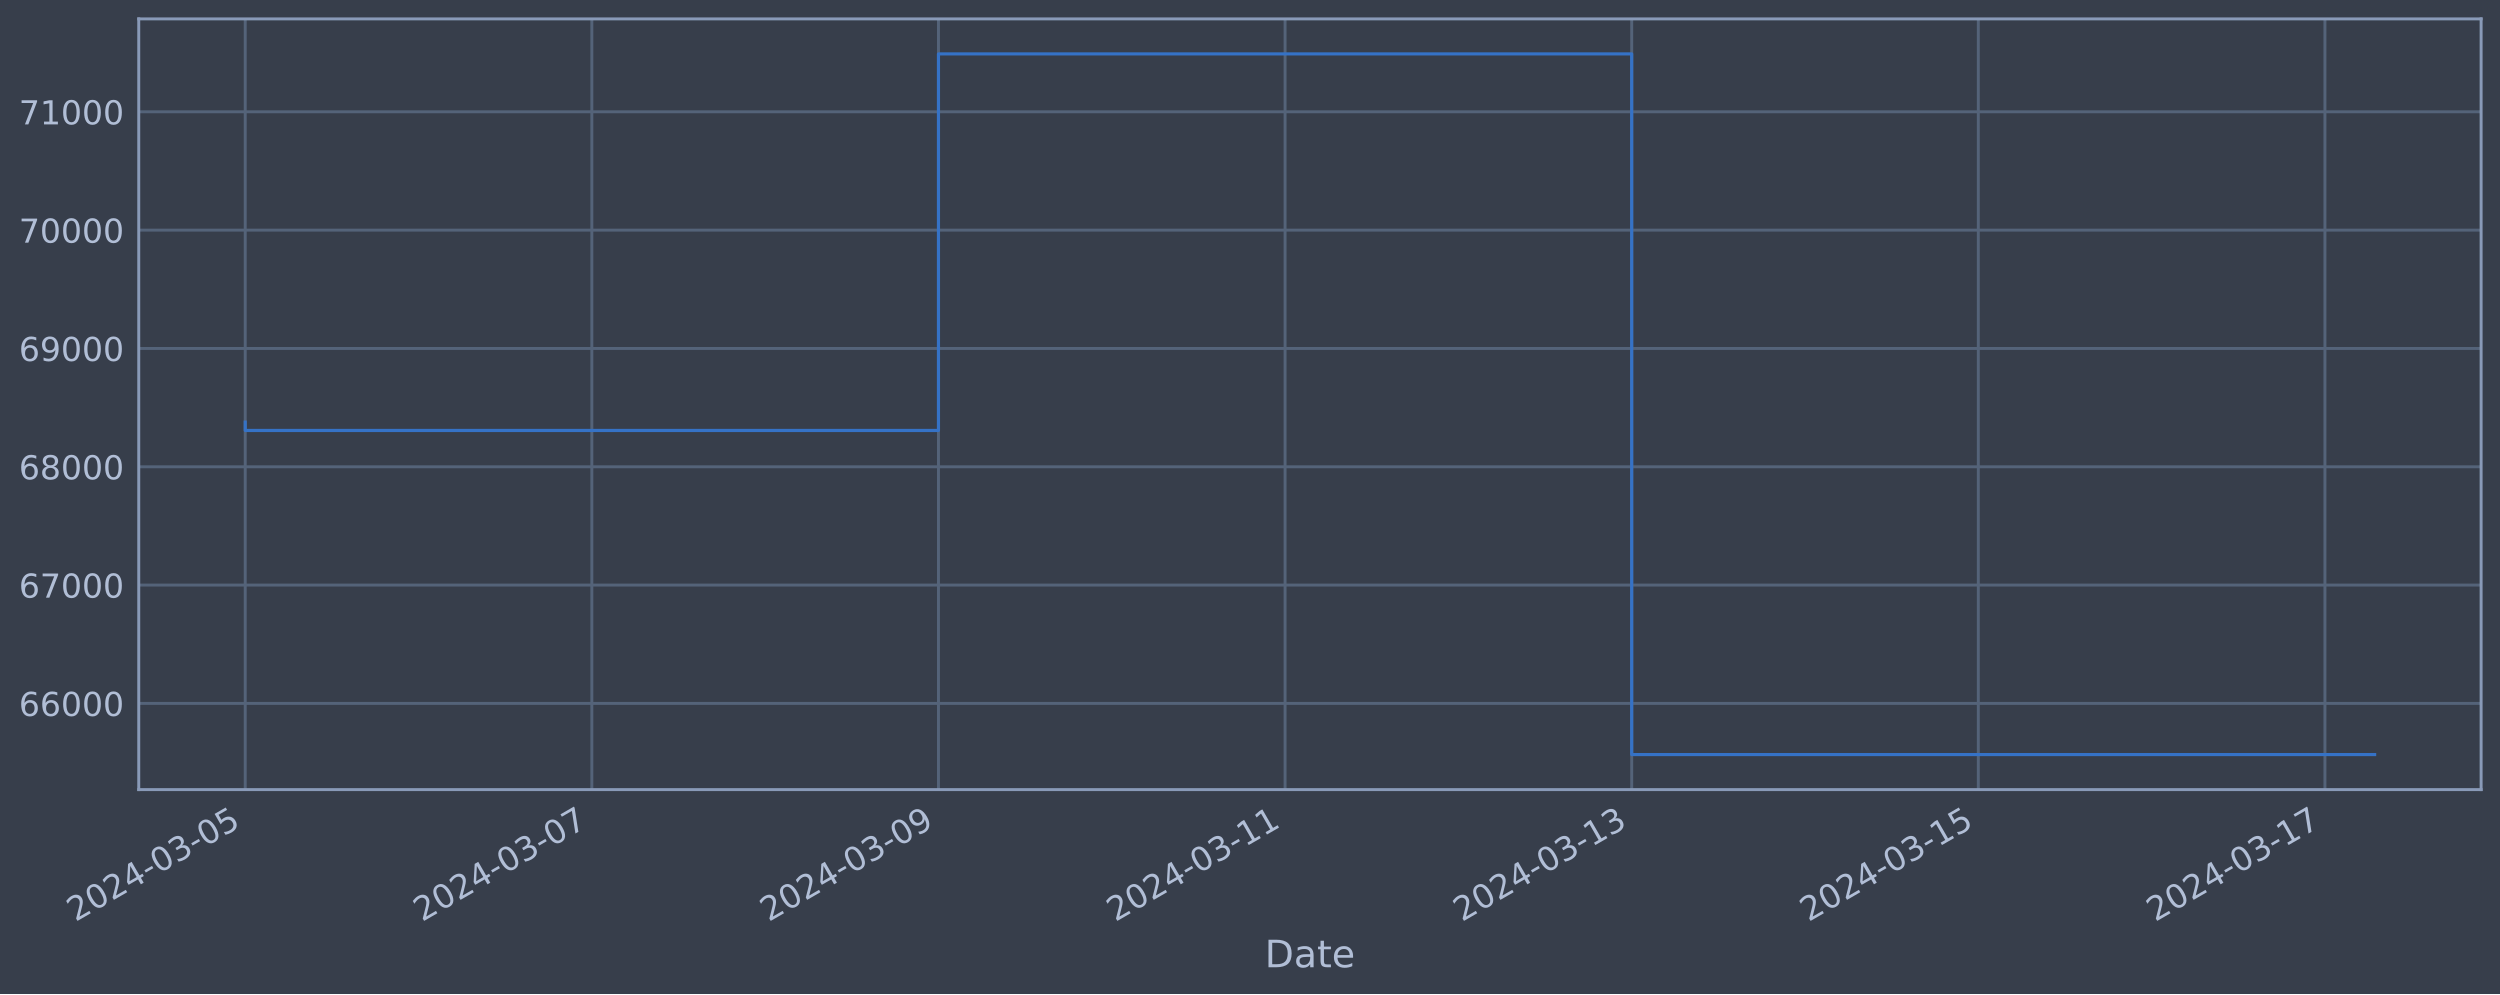
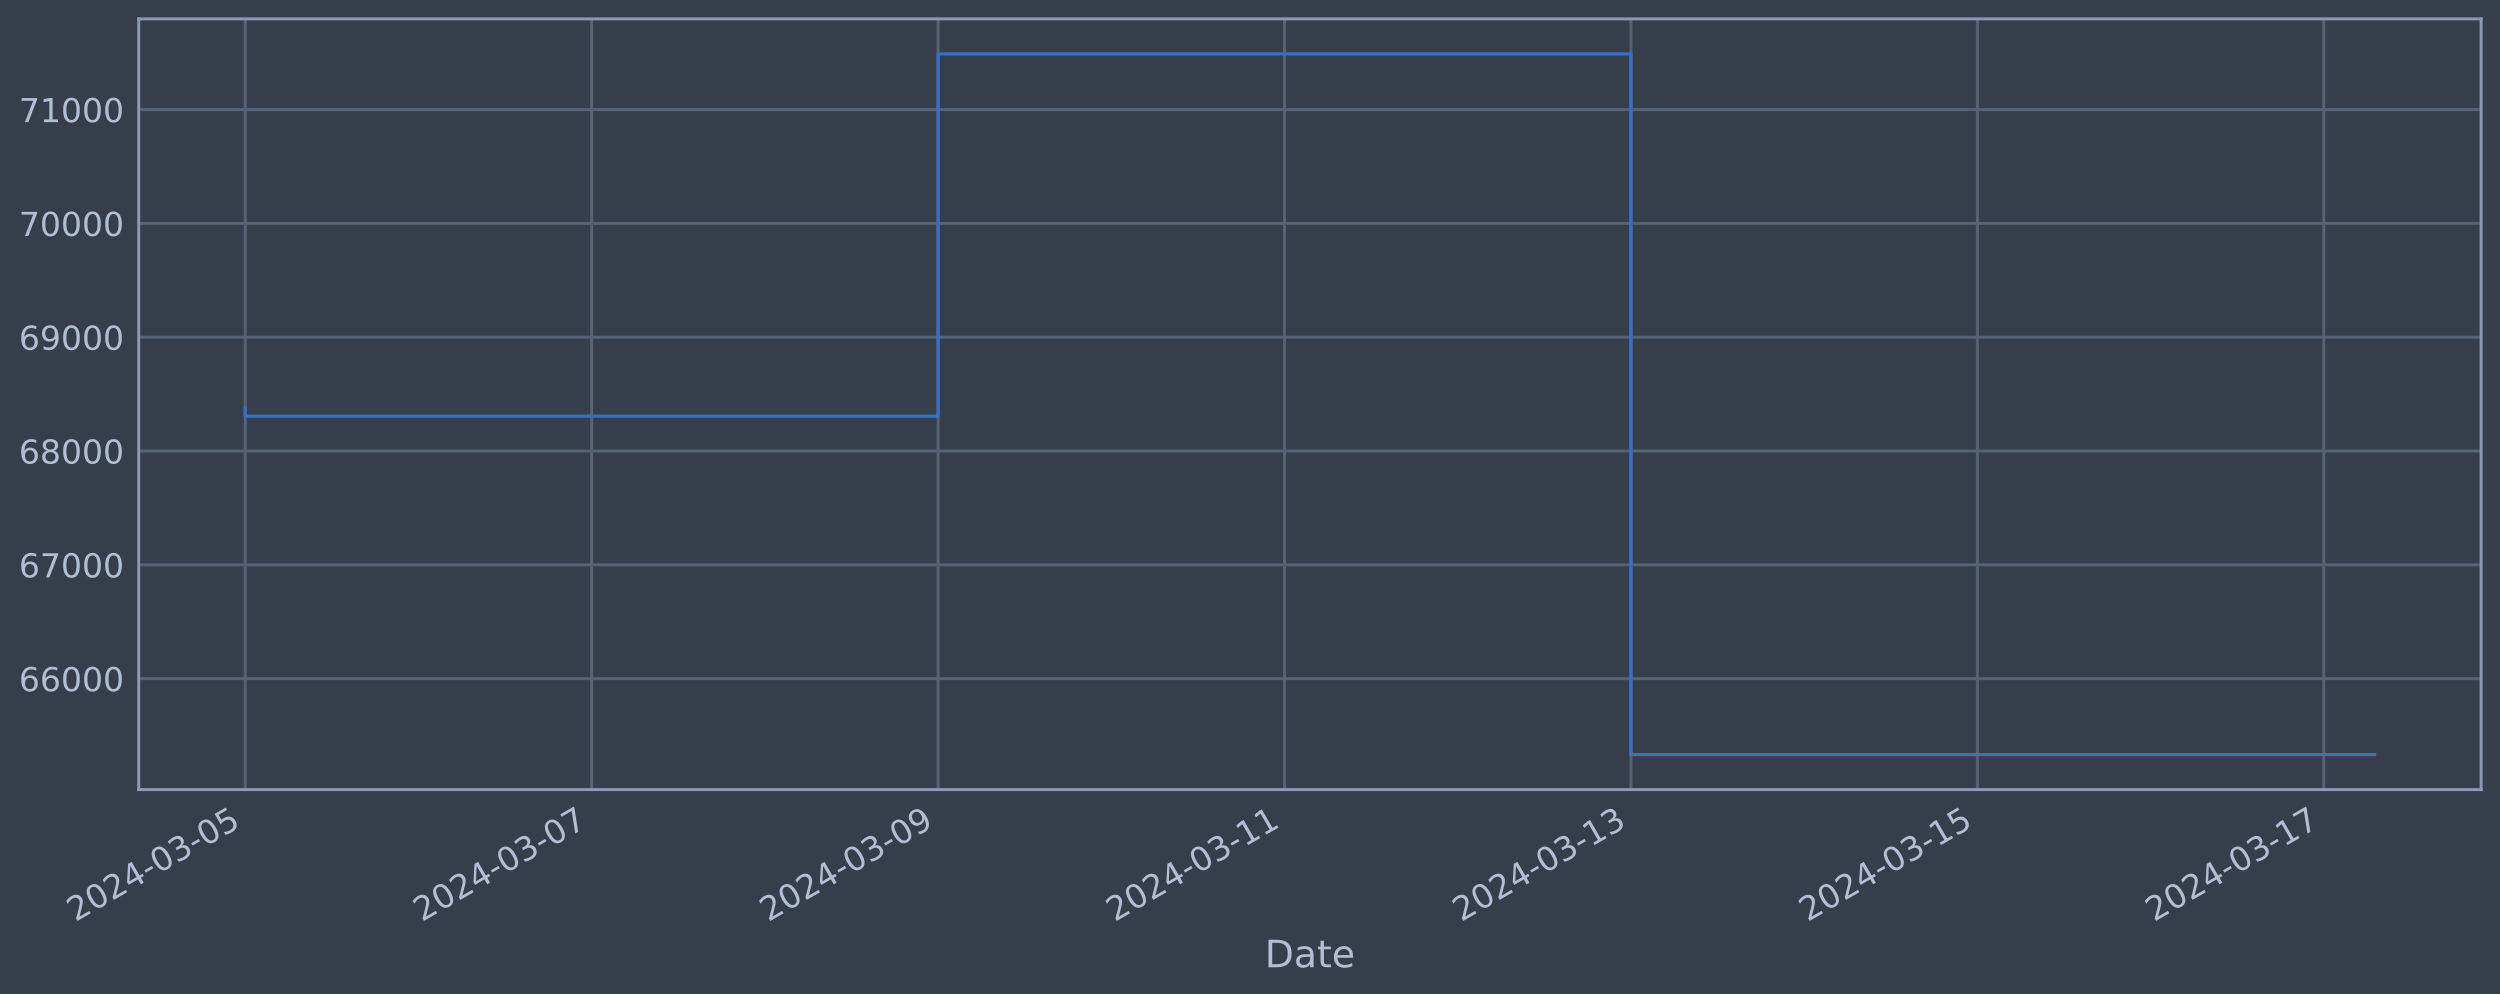
<svg xmlns="http://www.w3.org/2000/svg" xmlns:xlink="http://www.w3.org/1999/xlink" width="952.884pt" height="378.87pt" viewBox="0 0 952.884 378.87" version="1.1">
  <defs>
    <style type="text/css">*{stroke-linejoin: round; stroke-linecap: butt}</style>
  </defs>
  <g id="figure_1">
    <g id="patch_1">
      <path d="M 0 378.87  L 952.884 378.87  L 952.884 0  L 0 0  z " style="fill: #373e4b" />
    </g>
    <g id="axes_1">
      <g id="patch_2">
        <path d="M 52.884 300.96  L 945.684 300.96  L 945.684 7.2  L 52.884 7.2  z " style="fill: #373e4b" />
      </g>
      <g id="matplotlib.axis_1">
        <g id="xtick_1">
          <g id="line2d_1">
-             <path d="M 93.466 300.96  L 93.466 7.2  " clip-path="url(#pea11a03299)" style="fill: none; stroke: #546379; stroke-width: 1.12; stroke-linecap: square" />
+             <path d="M 93.466 300.96  L 93.466 7.2  " clip-path="url(#p7f6a01d5a8)" style="fill: none; stroke: #546379; stroke-width: 1.12; stroke-linecap: square" />
          </g>
          <g id="line2d_2" />
          <g id="text_1">
            <g style="fill: #b1bed6" transform="translate(28.74006 351.4642) rotate(-30) scale(0.126 -0.126)">
              <defs>
                <path id="DejaVuSans-32" d="M 1228 531  L 3431 531  L 3431 0  L 469 0  L 469 531  Q 828 903 1448 1529  Q 2069 2156 2228 2338  Q 2531 2678 2651 2914  Q 2772 3150 2772 3378  Q 2772 3750 2511 3984  Q 2250 4219 1831 4219  Q 1534 4219 1204 4116  Q 875 4013 500 3803  L 500 4441  Q 881 4594 1212 4672  Q 1544 4750 1819 4750  Q 2544 4750 2975 4387  Q 3406 4025 3406 3419  Q 3406 3131 3298 2873  Q 3191 2616 2906 2266  Q 2828 2175 2409 1742  Q 1991 1309 1228 531  z " transform="scale(0.015625)" />
                <path id="DejaVuSans-30" d="M 2034 4250  Q 1547 4250 1301 3770  Q 1056 3291 1056 2328  Q 1056 1369 1301 889  Q 1547 409 2034 409  Q 2525 409 2770 889  Q 3016 1369 3016 2328  Q 3016 3291 2770 3770  Q 2525 4250 2034 4250  z M 2034 4750  Q 2819 4750 3233 4129  Q 3647 3509 3647 2328  Q 3647 1150 3233 529  Q 2819 -91 2034 -91  Q 1250 -91 836 529  Q 422 1150 422 2328  Q 422 3509 836 4129  Q 1250 4750 2034 4750  z " transform="scale(0.015625)" />
                <path id="DejaVuSans-34" d="M 2419 4116  L 825 1625  L 2419 1625  L 2419 4116  z M 2253 4666  L 3047 4666  L 3047 1625  L 3713 1625  L 3713 1100  L 3047 1100  L 3047 0  L 2419 0  L 2419 1100  L 313 1100  L 313 1709  L 2253 4666  z " transform="scale(0.015625)" />
                <path id="DejaVuSans-2d" d="M 313 2009  L 1997 2009  L 1997 1497  L 313 1497  L 313 2009  z " transform="scale(0.015625)" />
                <path id="DejaVuSans-33" d="M 2597 2516  Q 3050 2419 3304 2112  Q 3559 1806 3559 1356  Q 3559 666 3084 287  Q 2609 -91 1734 -91  Q 1441 -91 1130 -33  Q 819 25 488 141  L 488 750  Q 750 597 1062 519  Q 1375 441 1716 441  Q 2309 441 2620 675  Q 2931 909 2931 1356  Q 2931 1769 2642 2001  Q 2353 2234 1838 2234  L 1294 2234  L 1294 2753  L 1863 2753  Q 2328 2753 2575 2939  Q 2822 3125 2822 3475  Q 2822 3834 2567 4026  Q 2313 4219 1838 4219  Q 1578 4219 1281 4162  Q 984 4106 628 3988  L 628 4550  Q 988 4650 1302 4700  Q 1616 4750 1894 4750  Q 2613 4750 3031 4423  Q 3450 4097 3450 3541  Q 3450 3153 3228 2886  Q 3006 2619 2597 2516  z " transform="scale(0.015625)" />
                <path id="DejaVuSans-35" d="M 691 4666  L 3169 4666  L 3169 4134  L 1269 4134  L 1269 2991  Q 1406 3038 1543 3061  Q 1681 3084 1819 3084  Q 2600 3084 3056 2656  Q 3513 2228 3513 1497  Q 3513 744 3044 326  Q 2575 -91 1722 -91  Q 1428 -91 1123 -41  Q 819 9 494 109  L 494 744  Q 775 591 1075 516  Q 1375 441 1709 441  Q 2250 441 2565 725  Q 2881 1009 2881 1497  Q 2881 1984 2565 2268  Q 2250 2553 1709 2553  Q 1456 2553 1204 2497  Q 953 2441 691 2322  L 691 4666  z " transform="scale(0.015625)" />
              </defs>
              <use xlink:href="#DejaVuSans-32" />
              <use xlink:href="#DejaVuSans-30" x="63.623" />
              <use xlink:href="#DejaVuSans-32" x="127.246" />
              <use xlink:href="#DejaVuSans-34" x="190.869" />
              <use xlink:href="#DejaVuSans-2d" x="254.492" />
              <use xlink:href="#DejaVuSans-30" x="290.576" />
              <use xlink:href="#DejaVuSans-33" x="354.199" />
              <use xlink:href="#DejaVuSans-2d" x="417.822" />
              <use xlink:href="#DejaVuSans-30" x="453.906" />
              <use xlink:href="#DejaVuSans-35" x="517.529" />
            </g>
          </g>
        </g>
        <g id="xtick_2">
          <g id="line2d_3">
-             <path d="M 225.581 300.96  L 225.581 7.2  " clip-path="url(#pea11a03299)" style="fill: none; stroke: #546379; stroke-width: 1.12; stroke-linecap: square" />
+             <path d="M 225.509 300.96  L 225.509 7.2  " clip-path="url(#p7f6a01d5a8)" style="fill: none; stroke: #546379; stroke-width: 1.12; stroke-linecap: square" />
          </g>
          <g id="line2d_4" />
          <g id="text_2">
-             <g style="fill: #b1bed6" transform="translate(160.8551 351.4642) rotate(-30) scale(0.126 -0.126)">
+             <g style="fill: #b1bed6" transform="translate(160.7839 351.4642) rotate(-30) scale(0.126 -0.126)">
              <defs>
                <path id="DejaVuSans-37" d="M 525 4666  L 3525 4666  L 3525 4397  L 1831 0  L 1172 0  L 2766 4134  L 525 4134  L 525 4666  z " transform="scale(0.015625)" />
              </defs>
              <use xlink:href="#DejaVuSans-32" />
              <use xlink:href="#DejaVuSans-30" x="63.623" />
              <use xlink:href="#DejaVuSans-32" x="127.246" />
              <use xlink:href="#DejaVuSans-34" x="190.869" />
              <use xlink:href="#DejaVuSans-2d" x="254.492" />
              <use xlink:href="#DejaVuSans-30" x="290.576" />
              <use xlink:href="#DejaVuSans-33" x="354.199" />
              <use xlink:href="#DejaVuSans-2d" x="417.822" />
              <use xlink:href="#DejaVuSans-30" x="453.906" />
              <use xlink:href="#DejaVuSans-37" x="517.529" />
            </g>
          </g>
        </g>
        <g id="xtick_3">
          <g id="line2d_5">
-             <path d="M 357.696 300.96  L 357.696 7.2  " clip-path="url(#pea11a03299)" style="fill: none; stroke: #546379; stroke-width: 1.12; stroke-linecap: square" />
+             <path d="M 357.553 300.96  L 357.553 7.2  " clip-path="url(#p7f6a01d5a8)" style="fill: none; stroke: #546379; stroke-width: 1.12; stroke-linecap: square" />
          </g>
          <g id="line2d_6" />
          <g id="text_3">
-             <g style="fill: #b1bed6" transform="translate(292.97 351.4642) rotate(-30) scale(0.126 -0.126)">
+             <g style="fill: #b1bed6" transform="translate(292.8277 351.4642) rotate(-30) scale(0.126 -0.126)">
              <defs>
                <path id="DejaVuSans-39" d="M 703 97  L 703 672  Q 941 559 1184 500  Q 1428 441 1663 441  Q 2288 441 2617 861  Q 2947 1281 2994 2138  Q 2813 1869 2534 1725  Q 2256 1581 1919 1581  Q 1219 1581 811 2004  Q 403 2428 403 3163  Q 403 3881 828 4315  Q 1253 4750 1959 4750  Q 2769 4750 3195 4129  Q 3622 3509 3622 2328  Q 3622 1225 3098 567  Q 2575 -91 1691 -91  Q 1453 -91 1209 -44  Q 966 3 703 97  z M 1959 2075  Q 2384 2075 2632 2365  Q 2881 2656 2881 3163  Q 2881 3666 2632 3958  Q 2384 4250 1959 4250  Q 1534 4250 1286 3958  Q 1038 3666 1038 3163  Q 1038 2656 1286 2365  Q 1534 2075 1959 2075  z " transform="scale(0.015625)" />
              </defs>
              <use xlink:href="#DejaVuSans-32" />
              <use xlink:href="#DejaVuSans-30" x="63.623" />
              <use xlink:href="#DejaVuSans-32" x="127.246" />
              <use xlink:href="#DejaVuSans-34" x="190.869" />
              <use xlink:href="#DejaVuSans-2d" x="254.492" />
              <use xlink:href="#DejaVuSans-30" x="290.576" />
              <use xlink:href="#DejaVuSans-33" x="354.199" />
              <use xlink:href="#DejaVuSans-2d" x="417.822" />
              <use xlink:href="#DejaVuSans-30" x="453.906" />
              <use xlink:href="#DejaVuSans-39" x="517.529" />
            </g>
          </g>
        </g>
        <g id="xtick_4">
          <g id="line2d_7">
-             <path d="M 489.811 300.96  L 489.811 7.2  " clip-path="url(#pea11a03299)" style="fill: none; stroke: #546379; stroke-width: 1.12; stroke-linecap: square" />
+             <path d="M 489.597 300.96  L 489.597 7.2  " clip-path="url(#p7f6a01d5a8)" style="fill: none; stroke: #546379; stroke-width: 1.12; stroke-linecap: square" />
          </g>
          <g id="line2d_8" />
          <g id="text_4">
-             <g style="fill: #b1bed6" transform="translate(425.085 351.4642) rotate(-30) scale(0.126 -0.126)">
+             <g style="fill: #b1bed6" transform="translate(424.8716 351.4642) rotate(-30) scale(0.126 -0.126)">
              <defs>
                <path id="DejaVuSans-31" d="M 794 531  L 1825 531  L 1825 4091  L 703 3866  L 703 4441  L 1819 4666  L 2450 4666  L 2450 531  L 3481 531  L 3481 0  L 794 0  L 794 531  z " transform="scale(0.015625)" />
              </defs>
              <use xlink:href="#DejaVuSans-32" />
              <use xlink:href="#DejaVuSans-30" x="63.623" />
              <use xlink:href="#DejaVuSans-32" x="127.246" />
              <use xlink:href="#DejaVuSans-34" x="190.869" />
              <use xlink:href="#DejaVuSans-2d" x="254.492" />
              <use xlink:href="#DejaVuSans-30" x="290.576" />
              <use xlink:href="#DejaVuSans-33" x="354.199" />
              <use xlink:href="#DejaVuSans-2d" x="417.822" />
              <use xlink:href="#DejaVuSans-31" x="453.906" />
              <use xlink:href="#DejaVuSans-31" x="517.529" />
            </g>
          </g>
        </g>
        <g id="xtick_5">
          <g id="line2d_9">
-             <path d="M 621.926 300.96  L 621.926 7.2  " clip-path="url(#pea11a03299)" style="fill: none; stroke: #546379; stroke-width: 1.12; stroke-linecap: square" />
+             <path d="M 621.641 300.96  L 621.641 7.2  " clip-path="url(#p7f6a01d5a8)" style="fill: none; stroke: #546379; stroke-width: 1.12; stroke-linecap: square" />
          </g>
          <g id="line2d_10" />
          <g id="text_5">
-             <g style="fill: #b1bed6" transform="translate(557.2 351.4642) rotate(-30) scale(0.126 -0.126)">
+             <g style="fill: #b1bed6" transform="translate(556.9154 351.4642) rotate(-30) scale(0.126 -0.126)">
              <use xlink:href="#DejaVuSans-32" />
              <use xlink:href="#DejaVuSans-30" x="63.623" />
              <use xlink:href="#DejaVuSans-32" x="127.246" />
              <use xlink:href="#DejaVuSans-34" x="190.869" />
              <use xlink:href="#DejaVuSans-2d" x="254.492" />
              <use xlink:href="#DejaVuSans-30" x="290.576" />
              <use xlink:href="#DejaVuSans-33" x="354.199" />
              <use xlink:href="#DejaVuSans-2d" x="417.822" />
              <use xlink:href="#DejaVuSans-31" x="453.906" />
              <use xlink:href="#DejaVuSans-33" x="517.529" />
            </g>
          </g>
        </g>
        <g id="xtick_6">
          <g id="line2d_11">
-             <path d="M 754.041 300.96  L 754.041 7.2  " clip-path="url(#pea11a03299)" style="fill: none; stroke: #546379; stroke-width: 1.12; stroke-linecap: square" />
+             <path d="M 753.685 300.96  L 753.685 7.2  " clip-path="url(#p7f6a01d5a8)" style="fill: none; stroke: #546379; stroke-width: 1.12; stroke-linecap: square" />
          </g>
          <g id="line2d_12" />
          <g id="text_6">
-             <g style="fill: #b1bed6" transform="translate(689.315 351.4642) rotate(-30) scale(0.126 -0.126)">
+             <g style="fill: #b1bed6" transform="translate(688.9593 351.4642) rotate(-30) scale(0.126 -0.126)">
              <use xlink:href="#DejaVuSans-32" />
              <use xlink:href="#DejaVuSans-30" x="63.623" />
              <use xlink:href="#DejaVuSans-32" x="127.246" />
              <use xlink:href="#DejaVuSans-34" x="190.869" />
              <use xlink:href="#DejaVuSans-2d" x="254.492" />
              <use xlink:href="#DejaVuSans-30" x="290.576" />
              <use xlink:href="#DejaVuSans-33" x="354.199" />
              <use xlink:href="#DejaVuSans-2d" x="417.822" />
              <use xlink:href="#DejaVuSans-31" x="453.906" />
              <use xlink:href="#DejaVuSans-35" x="517.529" />
            </g>
          </g>
        </g>
        <g id="xtick_7">
          <g id="line2d_13">
-             <path d="M 886.156 300.96  L 886.156 7.2  " clip-path="url(#pea11a03299)" style="fill: none; stroke: #546379; stroke-width: 1.12; stroke-linecap: square" />
+             <path d="M 885.729 300.96  L 885.729 7.2  " clip-path="url(#p7f6a01d5a8)" style="fill: none; stroke: #546379; stroke-width: 1.12; stroke-linecap: square" />
          </g>
          <g id="line2d_14" />
          <g id="text_7">
-             <g style="fill: #b1bed6" transform="translate(821.43 351.4642) rotate(-30) scale(0.126 -0.126)">
+             <g style="fill: #b1bed6" transform="translate(821.0031 351.4642) rotate(-30) scale(0.126 -0.126)">
              <use xlink:href="#DejaVuSans-32" />
              <use xlink:href="#DejaVuSans-30" x="63.623" />
              <use xlink:href="#DejaVuSans-32" x="127.246" />
              <use xlink:href="#DejaVuSans-34" x="190.869" />
              <use xlink:href="#DejaVuSans-2d" x="254.492" />
              <use xlink:href="#DejaVuSans-30" x="290.576" />
              <use xlink:href="#DejaVuSans-33" x="354.199" />
              <use xlink:href="#DejaVuSans-2d" x="417.822" />
              <use xlink:href="#DejaVuSans-31" x="453.906" />
              <use xlink:href="#DejaVuSans-37" x="517.529" />
            </g>
          </g>
        </g>
        <g id="text_8">
          <g style="fill: #b1bed6" transform="translate(482.0746 368.6753) scale(0.144 -0.144)">
            <defs>
              <path id="DejaVuSans-44" d="M 1259 4147  L 1259 519  L 2022 519  Q 2988 519 3436 956  Q 3884 1394 3884 2338  Q 3884 3275 3436 3711  Q 2988 4147 2022 4147  L 1259 4147  z M 628 4666  L 1925 4666  Q 3281 4666 3915 4102  Q 4550 3538 4550 2338  Q 4550 1131 3912 565  Q 3275 0 1925 0  L 628 0  L 628 4666  z " transform="scale(0.015625)" />
              <path id="DejaVuSans-61" d="M 2194 1759  Q 1497 1759 1228 1600  Q 959 1441 959 1056  Q 959 750 1161 570  Q 1363 391 1709 391  Q 2188 391 2477 730  Q 2766 1069 2766 1631  L 2766 1759  L 2194 1759  z M 3341 1997  L 3341 0  L 2766 0  L 2766 531  Q 2569 213 2275 61  Q 1981 -91 1556 -91  Q 1019 -91 701 211  Q 384 513 384 1019  Q 384 1609 779 1909  Q 1175 2209 1959 2209  L 2766 2209  L 2766 2266  Q 2766 2663 2505 2880  Q 2244 3097 1772 3097  Q 1472 3097 1187 3025  Q 903 2953 641 2809  L 641 3341  Q 956 3463 1253 3523  Q 1550 3584 1831 3584  Q 2591 3584 2966 3190  Q 3341 2797 3341 1997  z " transform="scale(0.015625)" />
              <path id="DejaVuSans-74" d="M 1172 4494  L 1172 3500  L 2356 3500  L 2356 3053  L 1172 3053  L 1172 1153  Q 1172 725 1289 603  Q 1406 481 1766 481  L 2356 481  L 2356 0  L 1766 0  Q 1100 0 847 248  Q 594 497 594 1153  L 594 3053  L 172 3053  L 172 3500  L 594 3500  L 594 4494  L 1172 4494  z " transform="scale(0.015625)" />
              <path id="DejaVuSans-65" d="M 3597 1894  L 3597 1613  L 953 1613  Q 991 1019 1311 708  Q 1631 397 2203 397  Q 2534 397 2845 478  Q 3156 559 3463 722  L 3463 178  Q 3153 47 2828 -22  Q 2503 -91 2169 -91  Q 1331 -91 842 396  Q 353 884 353 1716  Q 353 2575 817 3079  Q 1281 3584 2069 3584  Q 2775 3584 3186 3129  Q 3597 2675 3597 1894  z M 3022 2063  Q 3016 2534 2758 2815  Q 2500 3097 2075 3097  Q 1594 3097 1305 2825  Q 1016 2553 972 2059  L 3022 2063  z " transform="scale(0.015625)" />
            </defs>
            <use xlink:href="#DejaVuSans-44" />
            <use xlink:href="#DejaVuSans-61" x="77.002" />
            <use xlink:href="#DejaVuSans-74" x="138.281" />
            <use xlink:href="#DejaVuSans-65" x="177.49" />
          </g>
        </g>
      </g>
      <g id="matplotlib.axis_2">
        <g id="ytick_1">
          <g id="line2d_15">
-             <path d="M 52.884 268.109  L 945.684 268.109  " clip-path="url(#pea11a03299)" style="fill: none; stroke: #546379; stroke-width: 1.12; stroke-linecap: square" />
+             <path d="M 52.884 258.667  L 945.684 258.667  " clip-path="url(#p7f6a01d5a8)" style="fill: none; stroke: #546379; stroke-width: 1.12; stroke-linecap: square" />
          </g>
          <g id="line2d_16" />
          <g id="text_9">
-             <g style="fill: #b1bed6" transform="translate(7.2 272.8961) scale(0.126 -0.126)">
+             <g style="fill: #b1bed6" transform="translate(7.2 263.4544) scale(0.126 -0.126)">
              <defs>
                <path id="DejaVuSans-36" d="M 2113 2584  Q 1688 2584 1439 2293  Q 1191 2003 1191 1497  Q 1191 994 1439 701  Q 1688 409 2113 409  Q 2538 409 2786 701  Q 3034 994 3034 1497  Q 3034 2003 2786 2293  Q 2538 2584 2113 2584  z M 3366 4563  L 3366 3988  Q 3128 4100 2886 4159  Q 2644 4219 2406 4219  Q 1781 4219 1451 3797  Q 1122 3375 1075 2522  Q 1259 2794 1537 2939  Q 1816 3084 2150 3084  Q 2853 3084 3261 2657  Q 3669 2231 3669 1497  Q 3669 778 3244 343  Q 2819 -91 2113 -91  Q 1303 -91 875 529  Q 447 1150 447 2328  Q 447 3434 972 4092  Q 1497 4750 2381 4750  Q 2619 4750 2861 4703  Q 3103 4656 3366 4563  z " transform="scale(0.015625)" />
              </defs>
              <use xlink:href="#DejaVuSans-36" />
              <use xlink:href="#DejaVuSans-36" x="63.623" />
              <use xlink:href="#DejaVuSans-30" x="127.246" />
              <use xlink:href="#DejaVuSans-30" x="190.869" />
              <use xlink:href="#DejaVuSans-30" x="254.492" />
            </g>
          </g>
        </g>
        <g id="ytick_2">
          <g id="line2d_17">
-             <path d="M 52.884 223.01  L 945.684 223.01  " clip-path="url(#pea11a03299)" style="fill: none; stroke: #546379; stroke-width: 1.12; stroke-linecap: square" />
+             <path d="M 52.884 215.289  L 945.684 215.289  " clip-path="url(#p7f6a01d5a8)" style="fill: none; stroke: #546379; stroke-width: 1.12; stroke-linecap: square" />
          </g>
          <g id="line2d_18" />
          <g id="text_10">
-             <g style="fill: #b1bed6" transform="translate(7.2 227.7974) scale(0.126 -0.126)">
+             <g style="fill: #b1bed6" transform="translate(7.2 220.0758) scale(0.126 -0.126)">
              <use xlink:href="#DejaVuSans-36" />
              <use xlink:href="#DejaVuSans-37" x="63.623" />
              <use xlink:href="#DejaVuSans-30" x="127.246" />
              <use xlink:href="#DejaVuSans-30" x="190.869" />
              <use xlink:href="#DejaVuSans-30" x="254.492" />
            </g>
          </g>
        </g>
        <g id="ytick_3">
          <g id="line2d_19">
-             <path d="M 52.884 177.912  L 945.684 177.912  " clip-path="url(#pea11a03299)" style="fill: none; stroke: #546379; stroke-width: 1.12; stroke-linecap: square" />
+             <path d="M 52.884 171.91  L 945.684 171.91  " clip-path="url(#p7f6a01d5a8)" style="fill: none; stroke: #546379; stroke-width: 1.12; stroke-linecap: square" />
          </g>
          <g id="line2d_20" />
          <g id="text_11">
-             <g style="fill: #b1bed6" transform="translate(7.2 182.6988) scale(0.126 -0.126)">
+             <g style="fill: #b1bed6" transform="translate(7.2 176.6972) scale(0.126 -0.126)">
              <defs>
                <path id="DejaVuSans-38" d="M 2034 2216  Q 1584 2216 1326 1975  Q 1069 1734 1069 1313  Q 1069 891 1326 650  Q 1584 409 2034 409  Q 2484 409 2743 651  Q 3003 894 3003 1313  Q 3003 1734 2745 1975  Q 2488 2216 2034 2216  z M 1403 2484  Q 997 2584 770 2862  Q 544 3141 544 3541  Q 544 4100 942 4425  Q 1341 4750 2034 4750  Q 2731 4750 3128 4425  Q 3525 4100 3525 3541  Q 3525 3141 3298 2862  Q 3072 2584 2669 2484  Q 3125 2378 3379 2068  Q 3634 1759 3634 1313  Q 3634 634 3220 271  Q 2806 -91 2034 -91  Q 1263 -91 848 271  Q 434 634 434 1313  Q 434 1759 690 2068  Q 947 2378 1403 2484  z M 1172 3481  Q 1172 3119 1398 2916  Q 1625 2713 2034 2713  Q 2441 2713 2670 2916  Q 2900 3119 2900 3481  Q 2900 3844 2670 4047  Q 2441 4250 2034 4250  Q 1625 4250 1398 4047  Q 1172 3844 1172 3481  z " transform="scale(0.015625)" />
              </defs>
              <use xlink:href="#DejaVuSans-36" />
              <use xlink:href="#DejaVuSans-38" x="63.623" />
              <use xlink:href="#DejaVuSans-30" x="127.246" />
              <use xlink:href="#DejaVuSans-30" x="190.869" />
              <use xlink:href="#DejaVuSans-30" x="254.492" />
            </g>
          </g>
        </g>
        <g id="ytick_4">
          <g id="line2d_21">
-             <path d="M 52.884 132.813  L 945.684 132.813  " clip-path="url(#pea11a03299)" style="fill: none; stroke: #546379; stroke-width: 1.12; stroke-linecap: square" />
+             <path d="M 52.884 128.532  L 945.684 128.532  " clip-path="url(#p7f6a01d5a8)" style="fill: none; stroke: #546379; stroke-width: 1.12; stroke-linecap: square" />
          </g>
          <g id="line2d_22" />
          <g id="text_12">
-             <g style="fill: #b1bed6" transform="translate(7.2 137.6002) scale(0.126 -0.126)">
+             <g style="fill: #b1bed6" transform="translate(7.2 133.3186) scale(0.126 -0.126)">
              <use xlink:href="#DejaVuSans-36" />
              <use xlink:href="#DejaVuSans-39" x="63.623" />
              <use xlink:href="#DejaVuSans-30" x="127.246" />
              <use xlink:href="#DejaVuSans-30" x="190.869" />
              <use xlink:href="#DejaVuSans-30" x="254.492" />
            </g>
          </g>
        </g>
        <g id="ytick_5">
          <g id="line2d_23">
-             <path d="M 52.884 87.715  L 945.684 87.715  " clip-path="url(#pea11a03299)" style="fill: none; stroke: #546379; stroke-width: 1.12; stroke-linecap: square" />
+             <path d="M 52.884 85.153  L 945.684 85.153  " clip-path="url(#p7f6a01d5a8)" style="fill: none; stroke: #546379; stroke-width: 1.12; stroke-linecap: square" />
          </g>
          <g id="line2d_24" />
          <g id="text_13">
-             <g style="fill: #b1bed6" transform="translate(7.2 92.50153) scale(0.126 -0.126)">
+             <g style="fill: #b1bed6" transform="translate(7.2 89.94002) scale(0.126 -0.126)">
              <use xlink:href="#DejaVuSans-37" />
              <use xlink:href="#DejaVuSans-30" x="63.623" />
              <use xlink:href="#DejaVuSans-30" x="127.246" />
              <use xlink:href="#DejaVuSans-30" x="190.869" />
              <use xlink:href="#DejaVuSans-30" x="254.492" />
            </g>
          </g>
        </g>
        <g id="ytick_6">
          <g id="line2d_25">
-             <path d="M 52.884 42.616  L 945.684 42.616  " clip-path="url(#pea11a03299)" style="fill: none; stroke: #546379; stroke-width: 1.12; stroke-linecap: square" />
+             <path d="M 52.884 41.774  L 945.684 41.774  " clip-path="url(#p7f6a01d5a8)" style="fill: none; stroke: #546379; stroke-width: 1.12; stroke-linecap: square" />
          </g>
          <g id="line2d_26" />
          <g id="text_14">
-             <g style="fill: #b1bed6" transform="translate(7.2 47.4029) scale(0.126 -0.126)">
+             <g style="fill: #b1bed6" transform="translate(7.2 46.56142) scale(0.126 -0.126)">
              <use xlink:href="#DejaVuSans-37" />
              <use xlink:href="#DejaVuSans-31" x="63.623" />
              <use xlink:href="#DejaVuSans-30" x="127.246" />
              <use xlink:href="#DejaVuSans-30" x="190.869" />
              <use xlink:href="#DejaVuSans-30" x="254.492" />
            </g>
          </g>
        </g>
      </g>
      <g id="line2d_27">
-         <path d="M 93.466 160.879  L 93.466 164.071  L 357.696 164.071  L 357.696 20.553  L 621.926 20.553  L 621.926 287.607  L 905.102 287.607  " clip-path="url(#pea11a03299)" style="fill: none; stroke: #3572c6; stroke-width: 1.2; stroke-linecap: square" />
+         <path d="M 93.466 155.527  L 93.466 158.597  L 357.553 158.597  L 357.553 20.553  L 621.641 20.553  L 621.641 287.607  L 905.102 287.607  " clip-path="url(#p7f6a01d5a8)" style="fill: none; stroke: #3572c6; stroke-width: 1.2; stroke-linecap: square" />
      </g>
      <g id="patch_3">
        <path d="M 52.884 300.96  L 52.884 7.2  " style="fill: none; stroke: #899ab8; stroke-width: 1.12; stroke-linejoin: miter; stroke-linecap: square" />
      </g>
      <g id="patch_4">
        <path d="M 945.684 300.96  L 945.684 7.2  " style="fill: none; stroke: #899ab8; stroke-width: 1.12; stroke-linejoin: miter; stroke-linecap: square" />
      </g>
      <g id="patch_5">
        <path d="M 52.884 300.96  L 945.684 300.96  " style="fill: none; stroke: #899ab8; stroke-width: 1.12; stroke-linejoin: miter; stroke-linecap: square" />
      </g>
      <g id="patch_6">
        <path d="M 52.884 7.2  L 945.684 7.2  " style="fill: none; stroke: #899ab8; stroke-width: 1.12; stroke-linejoin: miter; stroke-linecap: square" />
      </g>
    </g>
  </g>
  <defs>
-     <clipPath id="pea11a03299">
+     <clipPath id="p7f6a01d5a8">
      <rect x="52.884" y="7.2" width="892.8" height="293.76" />
    </clipPath>
  </defs>
</svg>
